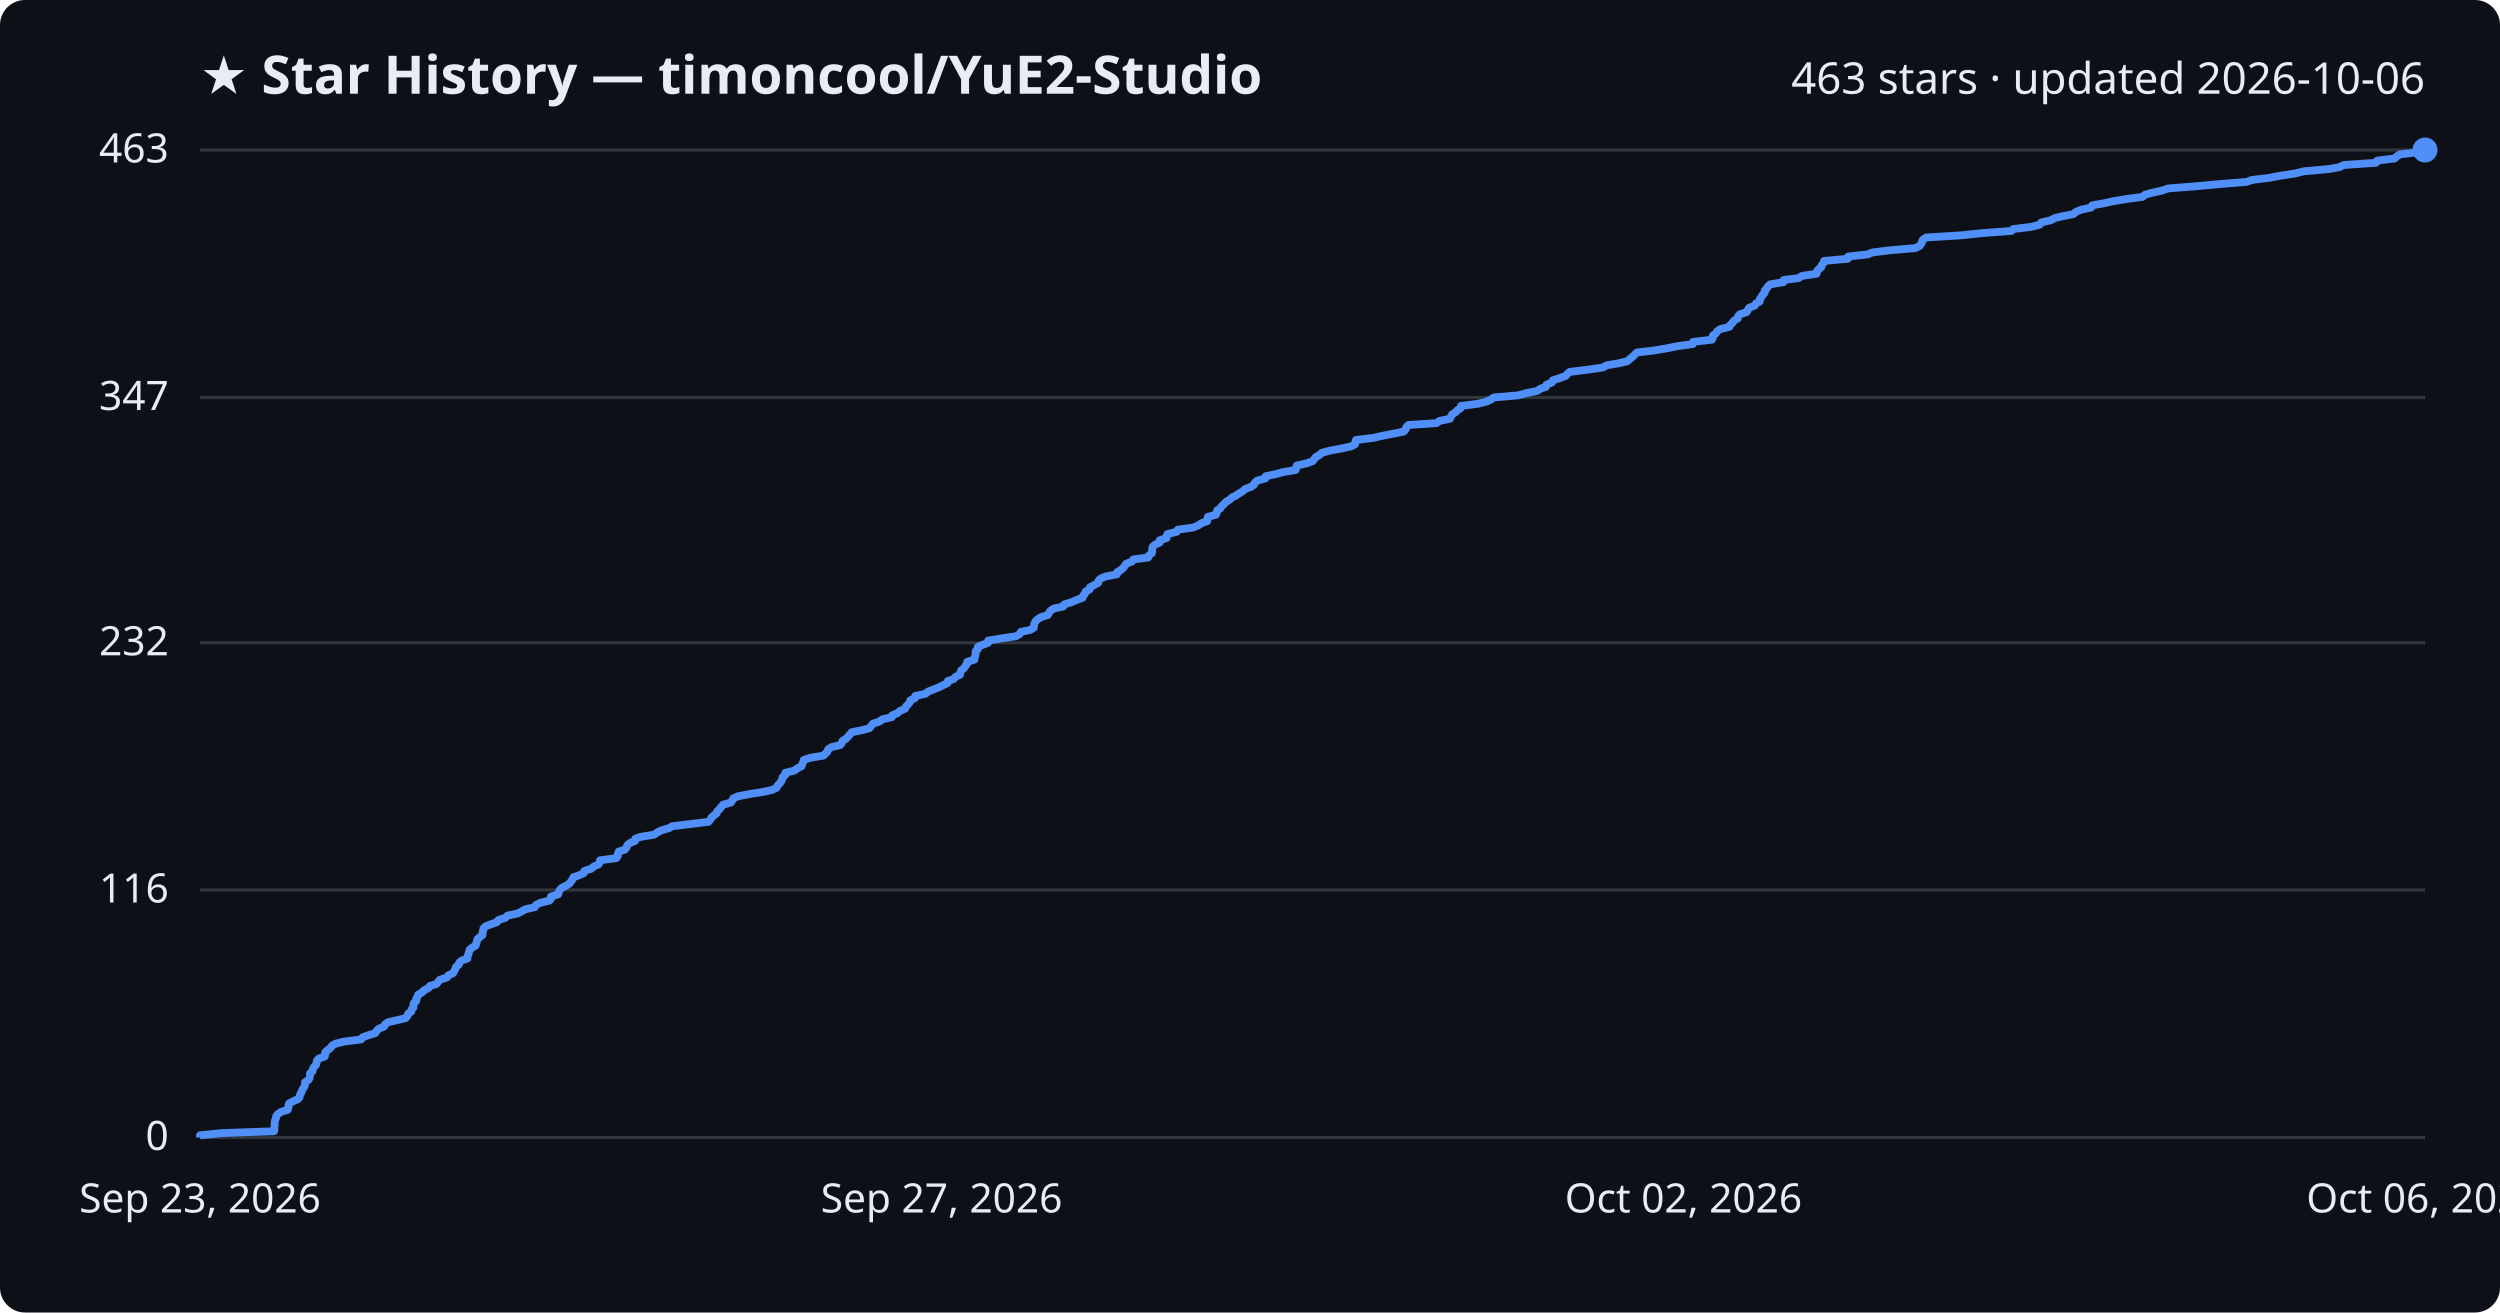
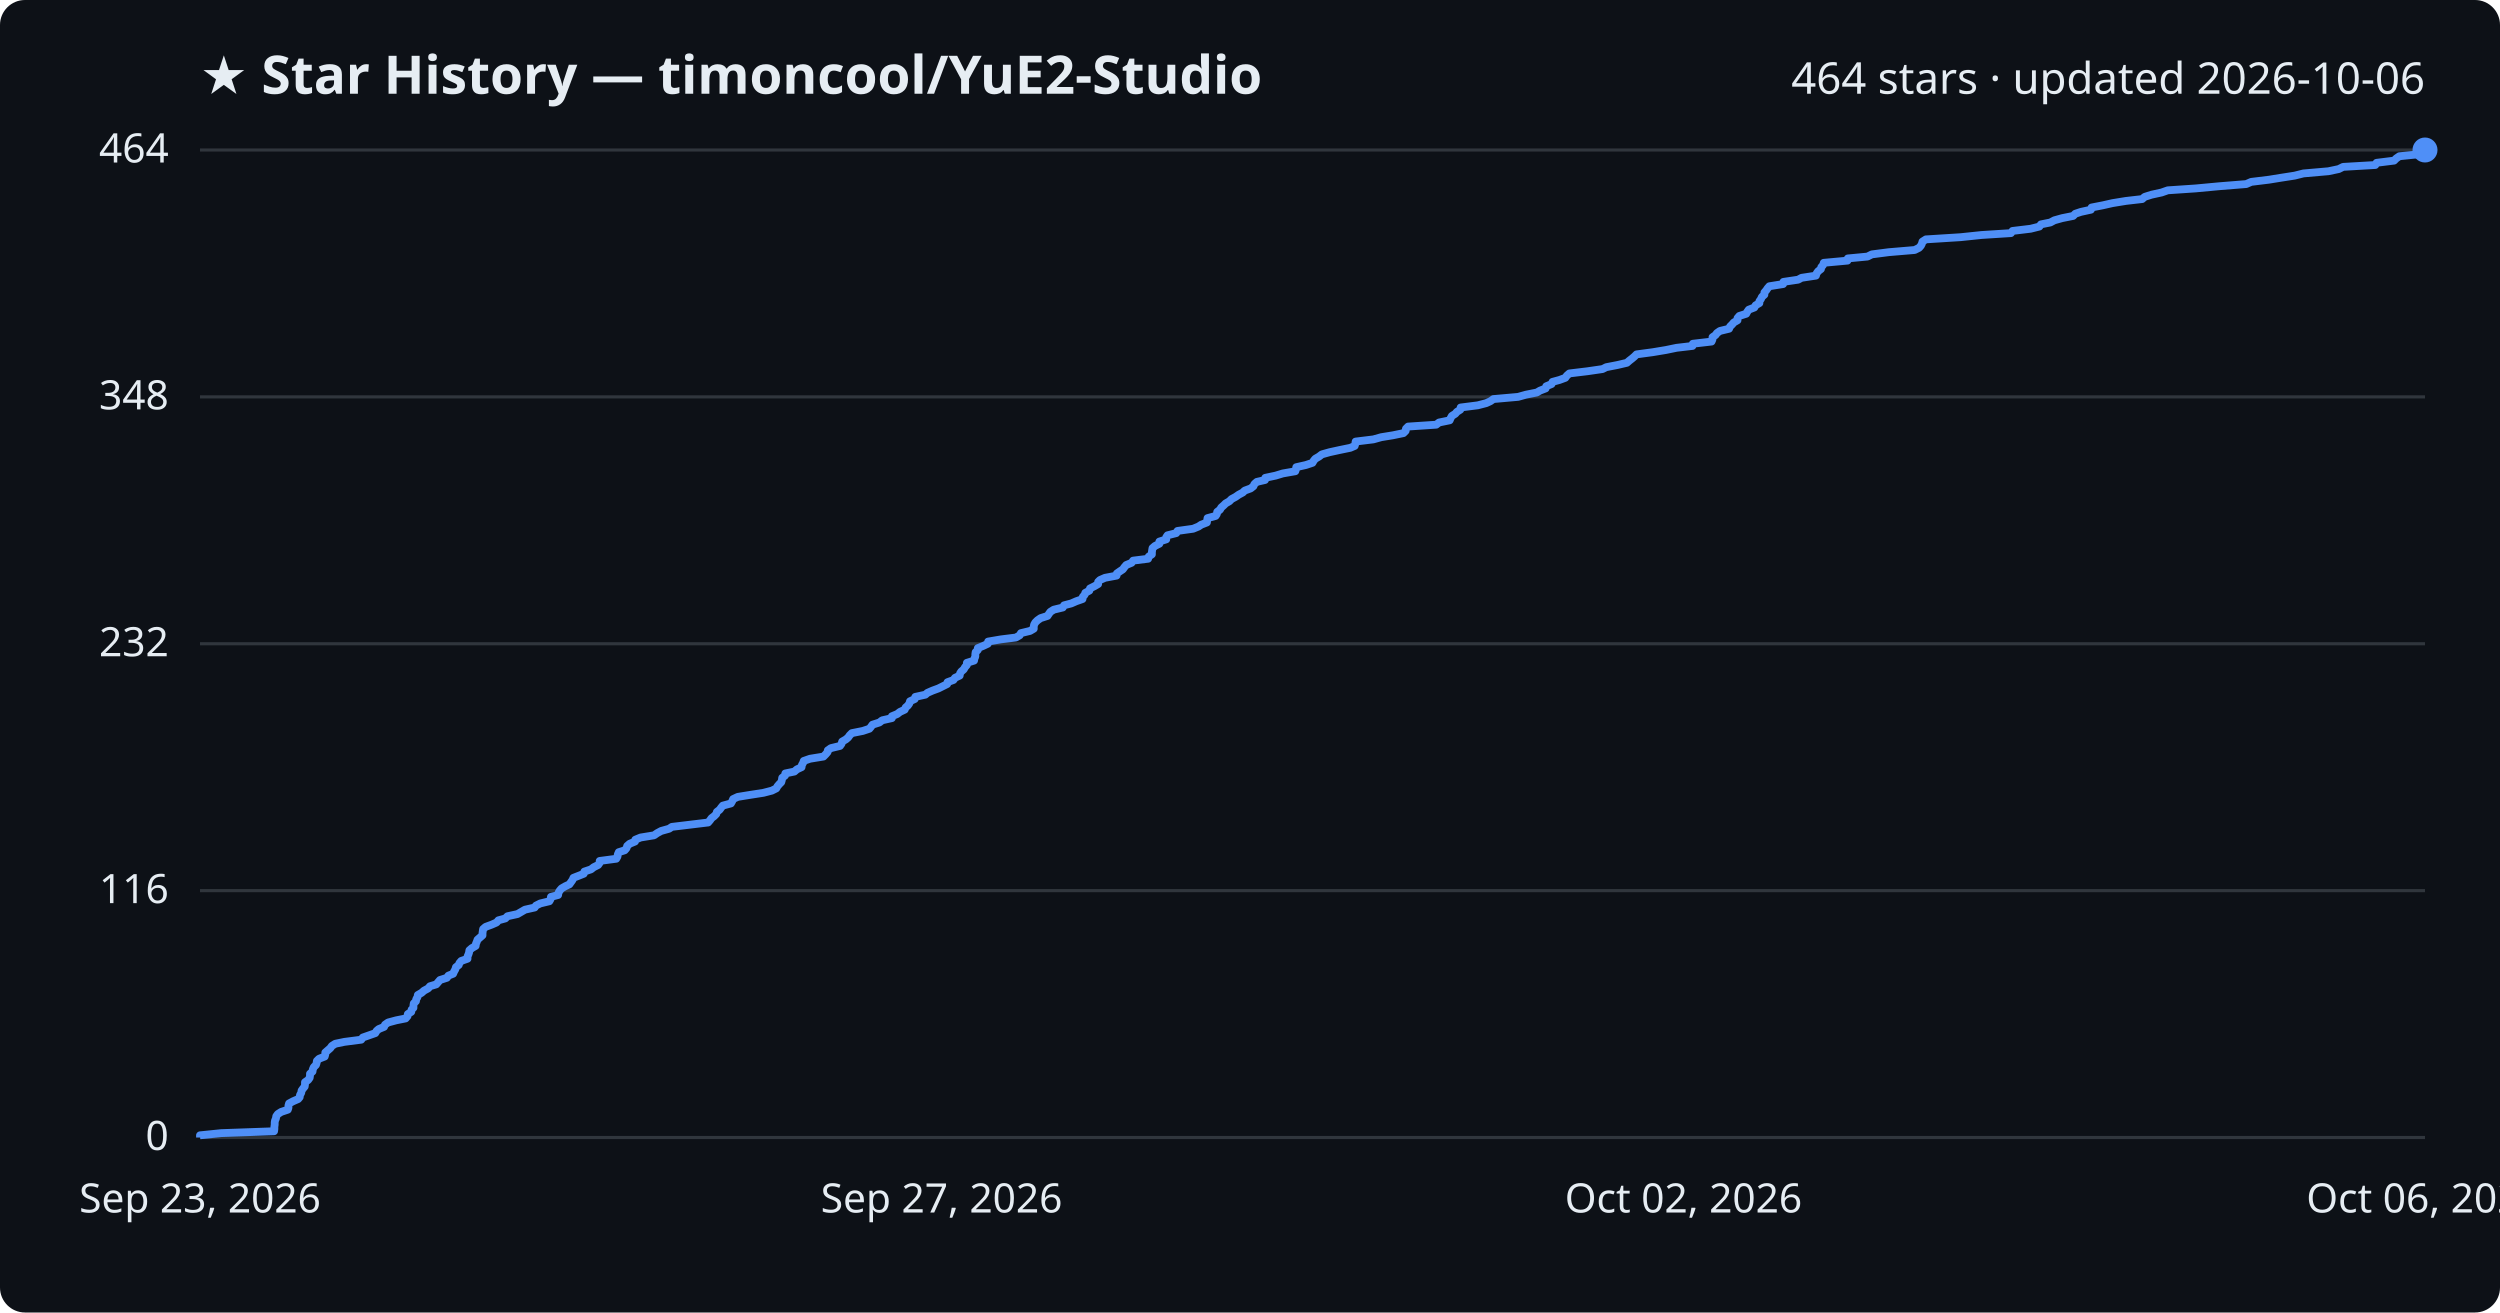
<svg xmlns="http://www.w3.org/2000/svg" viewBox="0 0 800 420" font-family="Segoe UI, sans-serif">
  <rect width="800" height="420" fill="#0d1117" rx="8" />
  <text x="64" y="30" fill="#e6edf3" font-size="17" font-weight="700">★ Star History — timoncool/YuE2-Studio</text>
-   <text x="776" y="30" fill="#e6edf3" font-size="14" text-anchor="end">463 stars · updated 2026-10-06</text>
+   <text x="776" y="30" fill="#e6edf3" font-size="14" text-anchor="end">464 stars · updated 2026-10-06</text>
  <line x1="64" y1="364.0" x2="776" y2="364.0" stroke="#30363d" stroke-width="1" />
  <text x="54" y="368.0" fill="#e6edf3" font-size="13" text-anchor="end">0</text>
-   <line x1="64" y1="284.8" x2="776" y2="284.8" stroke="#30363d" stroke-width="1" />
-   <text x="54" y="288.8" fill="#e6edf3" font-size="13" text-anchor="end">116</text>
-   <line x1="64" y1="205.7" x2="776" y2="205.7" stroke="#30363d" stroke-width="1" />
-   <text x="54" y="209.7" fill="#e6edf3" font-size="13" text-anchor="end">232</text>
-   <line x1="64" y1="127.2" x2="776" y2="127.2" stroke="#30363d" stroke-width="1" />
-   <text x="54" y="131.2" fill="#e6edf3" font-size="13" text-anchor="end">347</text>
+   <line x1="64" y1="285.0" x2="776" y2="285.0" stroke="#30363d" stroke-width="1" />
+   <text x="54" y="289.0" fill="#e6edf3" font-size="13" text-anchor="end">116</text>
+   <line x1="64" y1="206.0" x2="776" y2="206.0" stroke="#30363d" stroke-width="1" />
+   <text x="54" y="210.0" fill="#e6edf3" font-size="13" text-anchor="end">232</text>
+   <line x1="64" y1="127.0" x2="776" y2="127.0" stroke="#30363d" stroke-width="1" />
+   <text x="54" y="131.0" fill="#e6edf3" font-size="13" text-anchor="end">348</text>
  <line x1="64" y1="48.0" x2="776" y2="48.0" stroke="#30363d" stroke-width="1" />
-   <text x="54" y="52.0" fill="#e6edf3" font-size="13" text-anchor="end">463</text>
-   <path d="M64.0,364.0 L64.0,363.3 L70.8,362.6 L87.7,362.0 L87.8,361.3 L87.8,360.6 L87.9,359.9 L87.9,359.2 L88.0,358.5 L88.3,357.9 L88.4,357.2 L88.9,356.5 L90.0,355.8 L92.1,355.1 L92.3,354.4 L92.3,353.8 L92.5,353.1 L93.8,352.4 L95.4,351.7 L95.9,351.0 L96.0,350.3 L96.4,349.7 L96.6,349.0 L97.0,348.3 L97.5,347.6 L97.6,346.9 L97.6,346.3 L98.7,345.6 L99.1,344.9 L99.2,344.2 L99.2,343.5 L100.0,342.8 L100.1,342.2 L100.4,341.5 L101.1,340.8 L101.3,340.1 L101.4,339.4 L102.1,338.7 L103.9,338.1 L104.1,337.4 L104.1,336.7 L104.9,336.0 L105.8,335.3 L106.2,334.7 L107.3,334.0 L110.2,333.3 L115.6,332.6 L116.1,331.9 L118.1,331.2 L120.1,330.6 L120.5,329.9 L121.2,329.2 L122.9,328.5 L123.2,327.8 L124.2,327.1 L126.9,326.5 L129.8,325.8 L130.4,325.1 L130.6,324.4 L131.6,323.7 L131.7,323.0 L132.3,322.4 L132.3,321.7 L132.4,321.0 L133.2,320.3 L133.2,319.6 L133.6,319.0 L133.8,318.3 L135.0,317.6 L135.7,316.9 L137.1,316.2 L137.6,315.5 L139.6,314.9 L140.2,314.2 L140.8,313.5 L143.0,312.8 L143.5,312.1 L145.0,311.4 L145.3,310.8 L145.7,310.1 L145.9,309.4 L146.8,308.7 L147.0,308.0 L147.7,307.4 L149.6,306.7 L149.6,306.0 L149.9,305.3 L150.1,304.6 L150.3,303.9 L151.0,303.3 L152.2,302.6 L152.4,301.9 L152.6,301.2 L152.8,300.5 L153.6,299.8 L154.4,299.2 L154.4,298.5 L154.6,297.8 L154.7,297.1 L155.4,296.4 L157.3,295.7 L159.0,295.1 L159.5,294.4 L161.7,293.7 L162.4,293.0 L165.7,292.3 L166.8,291.7 L168.0,291.0 L171.1,290.3 L171.5,289.6 L172.9,288.9 L175.8,288.2 L176.3,287.6 L176.3,286.9 L178.6,286.2 L178.8,285.5 L179.1,284.8 L179.8,284.1 L181.0,283.5 L182.2,282.8 L182.7,282.1 L183.2,281.4 L183.5,280.7 L185.3,280.1 L186.8,279.4 L187.0,278.7 L189.2,278.0 L190.0,277.3 L191.5,276.6 L191.9,276.0 L192.0,275.3 L197.2,274.6 L197.7,273.9 L197.7,273.2 L198.0,272.5 L199.9,271.9 L200.5,271.2 L200.7,270.5 L201.5,269.8 L203.2,269.1 L203.3,268.4 L205.0,267.8 L209.3,267.1 L210.3,266.4 L211.7,265.7 L214.1,265.0 L215.1,264.4 L220.8,263.7 L226.7,263.0 L227.3,262.3 L227.7,261.6 L228.5,260.9 L229.3,260.3 L229.5,259.6 L230.3,258.9 L230.8,258.2 L231.4,257.5 L233.9,256.8 L234.3,256.2 L234.6,255.5 L236.2,254.8 L239.9,254.1 L244.3,253.4 L247.0,252.8 L248.5,252.1 L248.8,251.4 L249.5,250.7 L250.0,250.0 L250.3,249.3 L250.4,248.7 L251.3,248.0 L251.3,247.3 L254.2,246.6 L255.1,245.9 L256.5,245.2 L256.7,244.6 L257.0,243.9 L257.2,243.2 L259.2,242.5 L263.5,241.8 L264.2,241.1 L264.8,240.5 L265.0,239.8 L266.0,239.1 L268.9,238.4 L269.4,237.7 L269.6,237.1 L270.7,236.4 L271.4,235.7 L272.0,235.0 L272.6,234.3 L276.1,233.6 L278.2,233.0 L278.8,232.3 L279.3,231.6 L281.4,230.9 L282.3,230.2 L285.4,229.5 L285.5,228.9 L287.2,228.2 L288.0,227.5 L289.6,226.8 L289.9,226.1 L290.5,225.5 L291.1,224.8 L291.3,224.1 L292.8,223.4 L292.9,222.7 L296.2,222.0 L296.8,221.4 L298.5,220.7 L300.3,220.0 L301.7,219.3 L303.2,218.6 L303.3,217.9 L305.2,217.3 L305.7,216.6 L307.2,215.9 L307.3,215.2 L307.6,214.5 L308.5,213.8 L308.9,213.2 L309.4,212.5 L309.5,211.8 L311.8,211.1 L311.9,210.4 L312.1,209.8 L312.2,209.1 L312.2,208.4 L312.9,207.7 L312.9,207.0 L314.6,206.3 L316.2,205.7 L316.2,205.0 L320.4,204.3 L325.1,203.6 L326.3,202.9 L326.7,202.2 L329.6,201.6 L330.8,200.9 L330.9,200.2 L331.0,199.5 L331.4,198.8 L332.0,198.2 L333.1,197.5 L335.3,196.8 L335.7,196.1 L336.2,195.4 L337.3,194.7 L340.2,194.1 L340.6,193.4 L342.9,192.7 L344.5,192.0 L346.4,191.3 L346.6,190.6 L347.2,190.0 L347.4,189.3 L348.7,188.6 L348.8,187.9 L350.2,187.2 L351.4,186.5 L351.5,185.9 L352.1,185.2 L353.7,184.5 L357.4,183.8 L357.5,183.1 L358.5,182.5 L359.4,181.8 L359.9,181.1 L360.4,180.4 L362.2,179.7 L362.7,179.0 L367.4,178.4 L367.7,177.7 L368.6,177.0 L368.7,176.3 L368.7,175.6 L368.9,174.9 L369.6,174.3 L371.1,173.6 L371.1,172.9 L373.3,172.2 L373.3,171.5 L373.6,170.9 L376.5,170.2 L376.9,169.5 L381.8,168.8 L383.5,168.1 L384.5,167.4 L386.3,166.8 L386.4,166.1 L386.5,165.4 L389.1,164.7 L389.4,164.0 L389.5,163.3 L390.5,162.7 L390.9,162.0 L391.7,161.3 L392.3,160.6 L393.5,159.9 L394.2,159.2 L395.5,158.6 L396.5,157.9 L397.7,157.2 L398.4,156.5 L400.3,155.8 L401.2,155.2 L401.5,154.5 L402.3,153.8 L404.9,153.1 L405.0,152.4 L408.3,151.7 L410.5,151.1 L414.6,150.4 L414.8,149.7 L414.9,149.0 L418.0,148.3 L420.0,147.6 L420.5,147.0 L421.0,146.3 L422.2,145.6 L423.0,144.9 L425.6,144.2 L428.8,143.6 L432.2,142.9 L433.6,142.2 L433.7,141.5 L433.9,140.8 L439.6,140.1 L442.1,139.5 L445.8,138.8 L449.2,138.1 L449.8,137.4 L450.0,136.7 L450.7,136.0 L459.7,135.4 L460.6,134.7 L464.0,134.0 L464.3,133.3 L464.7,132.6 L465.8,131.9 L466.3,131.3 L467.4,130.6 L467.5,129.9 L473.0,129.2 L475.7,128.5 L477.0,127.9 L478.0,127.2 L485.9,126.5 L488.4,125.8 L491.9,125.1 L492.9,124.4 L494.7,123.8 L494.9,123.1 L496.6,122.4 L496.9,121.7 L499.1,121.0 L501.0,120.3 L501.5,119.7 L502.3,119.0 L508.1,118.3 L512.9,117.6 L514.1,116.9 L517.7,116.3 L520.7,115.6 L521.5,114.9 L522.4,114.2 L523.1,113.5 L523.8,112.8 L529.0,112.2 L533.2,111.5 L536.6,110.8 L541.7,110.1 L541.8,109.4 L547.8,108.7 L548.1,108.1 L548.1,107.4 L549.1,106.7 L549.5,106.0 L550.5,105.3 L553.4,104.6 L553.7,104.0 L554.4,103.3 L554.9,102.6 L556.1,101.9 L556.2,101.2 L556.7,100.6 L558.9,99.9 L559.3,99.2 L559.7,98.5 L561.5,97.8 L561.9,97.1 L563.1,96.5 L563.1,95.8 L563.6,95.1 L564.0,94.4 L564.7,93.7 L564.7,93.0 L565.3,92.4 L565.7,91.7 L566.4,91.0 L570.7,90.3 L570.8,89.6 L575.5,89.0 L576.6,88.3 L581.3,87.6 L581.4,86.9 L581.9,86.2 L582.8,85.5 L582.9,84.9 L583.5,84.2 L583.7,83.5 L591.3,82.8 L591.4,82.1 L597.7,81.4 L599.1,80.8 L604.6,80.1 L612.9,79.4 L614.3,78.7 L614.8,78.0 L615.1,77.3 L615.3,76.7 L616.4,76.0 L627.6,75.3 L634.3,74.6 L643.7,73.9 L644.2,73.3 L650.0,72.6 L652.7,71.9 L653.2,71.2 L656.2,70.5 L657.5,69.8 L660.0,69.2 L663.5,68.5 L664.3,67.8 L666.0,67.1 L669.2,66.4 L669.5,65.7 L673.0,65.1 L676.2,64.4 L680.4,63.7 L685.6,63.0 L686.4,62.3 L688.6,61.7 L691.8,61.0 L693.8,60.3 L702.8,59.6 L710.3,58.9 L719.0,58.2 L720.5,57.6 L726.2,56.9 L729.9,56.2 L734.5,55.5 L737.3,54.8 L745.2,54.1 L748.6,53.5 L750.0,52.8 L760.3,52.1 L760.7,51.4 L766.3,50.7 L767.0,50.0 L768.0,49.4 L773.8,48.7 L776.0,48.0 L776.0,48.0" fill="none" stroke="#4f8ff7" stroke-width="2.5" stroke-linejoin="round" />
+   <text x="54" y="52.0" fill="#e6edf3" font-size="13" text-anchor="end">464</text>
+   <path d="M64.0,364.0 L64.0,363.3 L70.8,362.6 L87.7,362.0 L87.8,361.3 L87.8,360.6 L87.9,359.9 L87.9,359.2 L88.0,358.6 L88.3,357.9 L88.4,357.2 L88.9,356.5 L90.0,355.8 L92.1,355.1 L92.3,354.5 L92.3,353.8 L92.5,353.1 L93.8,352.4 L95.4,351.7 L95.9,351.1 L96.0,350.4 L96.4,349.7 L96.5,349.0 L97.0,348.3 L97.5,347.7 L97.6,347.0 L97.6,346.3 L98.6,345.6 L99.1,344.9 L99.2,344.2 L99.2,343.6 L100.0,342.9 L100.1,342.2 L100.4,341.5 L101.1,340.8 L101.3,340.2 L101.4,339.5 L102.1,338.8 L103.9,338.1 L104.1,337.4 L104.1,336.8 L104.9,336.1 L105.7,335.4 L106.2,334.7 L107.3,334.0 L110.2,333.4 L115.6,332.7 L116.1,332.0 L118.1,331.3 L120.1,330.6 L120.5,329.9 L121.2,329.3 L122.9,328.6 L123.2,327.9 L124.2,327.2 L126.8,326.5 L129.8,325.9 L130.4,325.2 L130.5,324.5 L131.6,323.8 L131.7,323.1 L132.3,322.5 L132.3,321.8 L132.4,321.1 L133.1,320.4 L133.2,319.7 L133.6,319.1 L133.7,318.4 L134.9,317.7 L135.7,317.0 L137.0,316.3 L137.6,315.6 L139.6,315.0 L140.2,314.3 L140.8,313.6 L143.0,312.9 L143.5,312.2 L145.0,311.6 L145.3,310.9 L145.7,310.2 L145.9,309.5 L146.8,308.8 L147.0,308.2 L147.6,307.5 L149.6,306.8 L149.6,306.1 L149.9,305.4 L150.1,304.8 L150.2,304.1 L151.0,303.4 L152.2,302.7 L152.3,302.0 L152.6,301.3 L152.8,300.7 L153.6,300.0 L154.4,299.3 L154.4,298.6 L154.5,297.9 L154.6,297.3 L155.4,296.6 L157.3,295.9 L158.9,295.2 L159.5,294.5 L161.7,293.9 L162.4,293.2 L165.6,292.5 L166.8,291.8 L168.0,291.1 L171.1,290.4 L171.5,289.8 L172.9,289.1 L175.8,288.4 L176.2,287.7 L176.3,287.0 L178.6,286.4 L178.7,285.7 L179.1,285.0 L179.7,284.3 L180.9,283.6 L182.2,283.0 L182.7,282.3 L183.2,281.6 L183.5,280.9 L185.3,280.2 L186.8,279.6 L187.0,278.9 L189.1,278.2 L190.0,277.5 L191.4,276.8 L191.9,276.1 L191.9,275.5 L197.2,274.8 L197.6,274.1 L197.7,273.4 L198.0,272.7 L199.9,272.1 L200.5,271.4 L200.7,270.7 L201.5,270.0 L203.2,269.3 L203.3,268.7 L205.0,268.0 L209.3,267.3 L210.3,266.6 L211.6,265.9 L214.1,265.2 L215.0,264.6 L220.8,263.9 L226.6,263.2 L227.2,262.5 L227.7,261.8 L228.5,261.2 L229.2,260.5 L229.4,259.8 L230.3,259.1 L230.8,258.4 L231.3,257.8 L233.9,257.1 L234.3,256.4 L234.6,255.7 L236.1,255.0 L239.8,254.4 L244.3,253.7 L247.0,253.0 L248.4,252.3 L248.8,251.6 L249.4,250.9 L250.0,250.3 L250.2,249.6 L250.3,248.9 L251.2,248.2 L251.3,247.5 L254.2,246.9 L255.0,246.2 L256.5,245.5 L256.6,244.8 L257.0,244.1 L257.2,243.5 L259.2,242.8 L263.5,242.1 L264.2,241.4 L264.8,240.7 L264.9,240.1 L265.9,239.4 L268.8,238.7 L269.3,238.0 L269.5,237.3 L270.7,236.6 L271.4,236.0 L271.9,235.3 L272.6,234.6 L276.1,233.9 L278.2,233.2 L278.7,232.6 L279.2,231.9 L281.4,231.2 L282.3,230.5 L285.4,229.8 L285.4,229.2 L287.1,228.5 L288.0,227.8 L289.5,227.1 L289.8,226.4 L290.5,225.8 L291.0,225.1 L291.2,224.4 L292.7,223.7 L292.9,223.0 L296.1,222.3 L296.8,221.7 L298.4,221.0 L300.3,220.3 L301.7,219.6 L303.1,218.9 L303.2,218.3 L305.1,217.6 L305.6,216.9 L307.1,216.2 L307.2,215.5 L307.6,214.9 L308.4,214.2 L308.8,213.5 L309.4,212.8 L309.4,212.1 L311.7,211.4 L311.8,210.8 L312.1,210.1 L312.1,209.4 L312.2,208.7 L312.9,208.0 L312.9,207.4 L314.6,206.7 L316.1,206.0 L316.2,205.3 L320.3,204.6 L325.1,204.0 L326.3,203.3 L326.7,202.6 L329.6,201.9 L330.8,201.2 L330.8,200.6 L330.9,199.9 L331.3,199.2 L332.0,198.5 L333.0,197.8 L335.2,197.1 L335.6,196.5 L336.1,195.8 L337.2,195.1 L340.1,194.4 L340.5,193.7 L342.8,193.1 L344.4,192.4 L346.4,191.7 L346.5,191.0 L347.1,190.3 L347.3,189.7 L348.6,189.0 L348.8,188.3 L350.2,187.6 L351.4,186.9 L351.4,186.2 L352.0,185.6 L353.6,184.9 L357.3,184.2 L357.4,183.5 L358.4,182.8 L359.3,182.2 L359.8,181.5 L360.4,180.8 L362.1,180.1 L362.6,179.4 L367.4,178.8 L367.6,178.1 L368.6,177.4 L368.6,176.7 L368.7,176.0 L368.8,175.4 L369.6,174.7 L371.0,174.0 L371.0,173.3 L373.2,172.6 L373.2,171.9 L373.6,171.3 L376.4,170.6 L376.8,169.9 L381.8,169.2 L383.5,168.5 L384.4,167.9 L386.2,167.2 L386.3,166.5 L386.4,165.8 L389.0,165.1 L389.4,164.5 L389.5,163.8 L390.4,163.1 L390.8,162.4 L391.6,161.7 L392.2,161.1 L393.4,160.4 L394.1,159.7 L395.4,159.0 L396.4,158.3 L397.7,157.6 L398.3,157.0 L400.2,156.3 L401.1,155.6 L401.4,154.9 L402.2,154.2 L404.8,153.6 L404.9,152.9 L408.2,152.2 L410.5,151.5 L414.5,150.8 L414.7,150.2 L414.8,149.5 L417.9,148.8 L420.0,148.1 L420.4,147.4 L420.9,146.8 L422.1,146.1 L423.0,145.4 L425.5,144.7 L428.7,144.0 L432.1,143.3 L433.5,142.7 L433.7,142.0 L433.8,141.3 L439.5,140.6 L442.0,139.9 L445.7,139.3 L449.1,138.6 L449.8,137.9 L449.9,137.2 L450.6,136.5 L459.6,135.9 L460.5,135.2 L463.9,134.5 L464.2,133.8 L464.6,133.1 L465.7,132.4 L466.2,131.8 L467.3,131.1 L467.4,130.4 L472.9,129.7 L475.6,129.0 L476.9,128.4 L477.9,127.7 L485.8,127.0 L488.3,126.3 L491.8,125.6 L492.8,125.0 L494.6,124.3 L494.8,123.6 L496.5,122.9 L496.8,122.2 L499.0,121.6 L500.9,120.9 L501.4,120.2 L502.2,119.5 L508.0,118.8 L512.8,118.1 L514.0,117.5 L517.6,116.8 L520.6,116.1 L521.4,115.4 L522.3,114.7 L523.0,114.1 L523.7,113.4 L528.9,112.7 L533.1,112.0 L536.5,111.3 L541.6,110.7 L541.7,110.0 L547.7,109.3 L548.0,108.6 L548.0,107.9 L549.0,107.2 L549.4,106.6 L550.4,105.9 L553.3,105.2 L553.6,104.5 L554.3,103.8 L554.8,103.2 L556.0,102.5 L556.0,101.8 L556.6,101.1 L558.8,100.4 L559.1,99.8 L559.6,99.1 L561.4,98.4 L561.8,97.7 L563.0,97.0 L563.0,96.4 L563.5,95.7 L563.8,95.0 L564.6,94.3 L564.6,93.6 L565.2,92.9 L565.6,92.3 L566.2,91.6 L570.6,90.9 L570.7,90.2 L575.4,89.5 L576.5,88.9 L581.1,88.2 L581.3,87.5 L581.8,86.8 L582.7,86.1 L582.8,85.5 L583.4,84.8 L583.6,84.1 L591.2,83.4 L591.3,82.7 L597.6,82.1 L599.0,81.4 L604.4,80.7 L612.7,80.0 L614.1,79.3 L614.7,78.6 L615.0,78.0 L615.2,77.3 L616.3,76.6 L627.4,75.9 L634.1,75.2 L643.5,74.6 L644.0,73.9 L649.8,73.2 L652.6,72.5 L653.1,71.8 L656.1,71.2 L657.4,70.5 L659.9,69.8 L663.4,69.1 L664.1,68.4 L665.9,67.8 L669.1,67.1 L669.3,66.4 L672.9,65.7 L676.0,65.0 L680.3,64.3 L685.5,63.7 L686.3,63.0 L688.5,62.3 L691.7,61.6 L693.7,60.9 L702.6,60.3 L710.1,59.6 L718.8,58.9 L720.4,58.2 L726.1,57.5 L729.8,56.9 L734.3,56.2 L737.1,55.5 L745.1,54.8 L748.4,54.1 L749.8,53.4 L760.1,52.8 L760.5,52.1 L766.1,51.4 L766.8,50.7 L767.8,50.0 L773.7,49.4 L775.8,48.7 L776.0,48.0 L776.0,48.0" fill="none" stroke="#4f8ff7" stroke-width="2.5" stroke-linejoin="round" />
  <circle cx="776.0" cy="48.0" r="4" fill="#4f8ff7" />
  <text x="64.0" y="388" fill="#e6edf3" font-size="13" text-anchor="middle">Sep 23, 2026</text>
  <text x="301.3" y="388" fill="#e6edf3" font-size="13" text-anchor="middle">Sep 27, 2026</text>
  <text x="538.7" y="388" fill="#e6edf3" font-size="13" text-anchor="middle">Oct 02, 2026</text>
  <text x="776.0" y="388" fill="#e6edf3" font-size="13" text-anchor="middle">Oct 06, 2026</text>
</svg>
